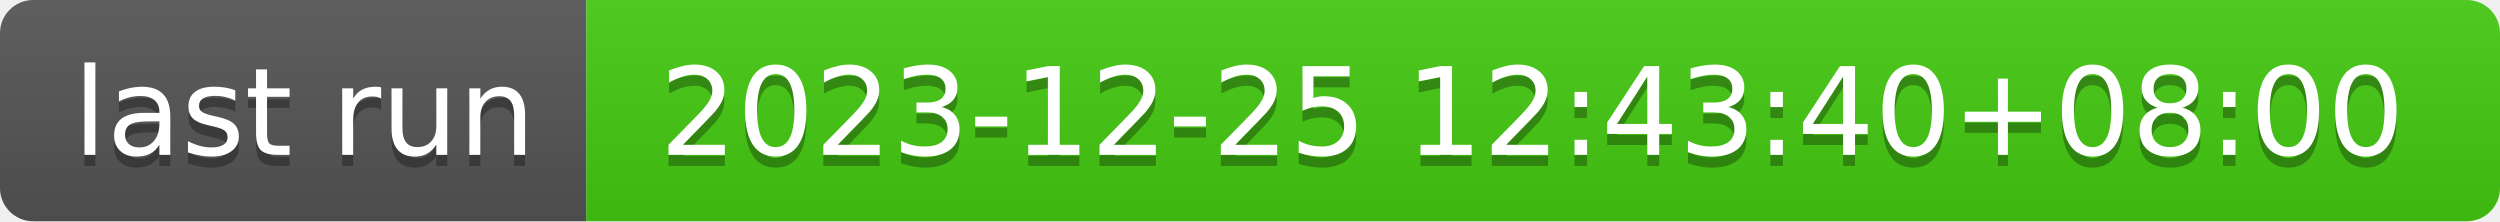
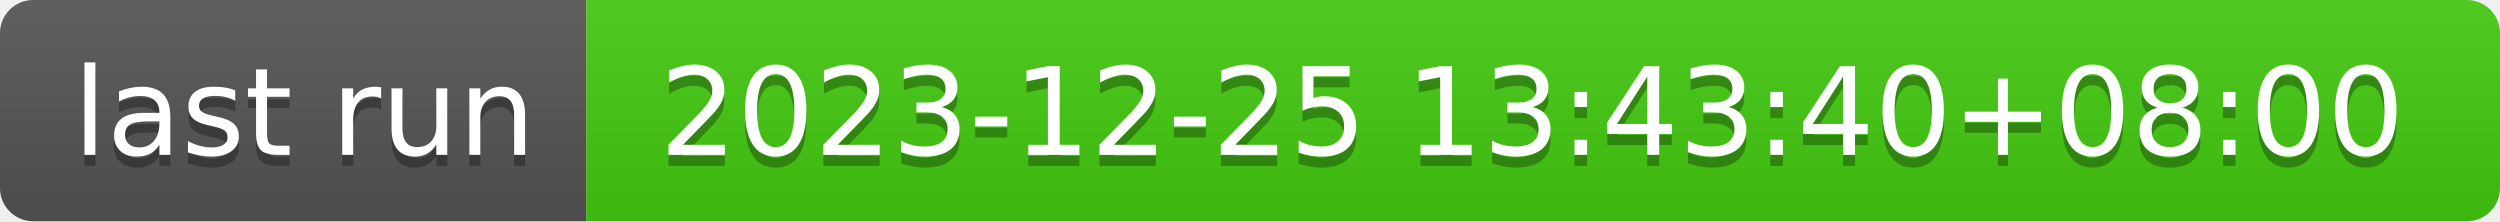
- <svg xmlns="http://www.w3.org/2000/svg" width="226" height="20" role="img" aria-label="last run: 2023-12-25 12:43:40+08:00">
+ <svg xmlns="http://www.w3.org/2000/svg" width="226" height="20" role="img" aria-label="last run: 2023-12-25 13:43:40+08:00">
  <linearGradient id="s" x2="0" y2="100%">
    <stop offset="0" stop-color="#bbb" stop-opacity=".1" />
    <stop offset="1" stop-opacity=".1" />
  </linearGradient>
  <clipPath id="r">
    <rect width="226" height="20" rx="3" fill="#fff" />
  </clipPath>
  <g clip-path="url(#r)">
    <rect width="53" height="20" fill="#555" />
    <rect x="53" width="173" height="20" fill="#4c1" />
    <rect width="226" height="20" fill="url(#s)" />
  </g>
  <g fill="#fff" text-anchor="middle" font-family="Verdana,Geneva,DejaVu Sans,sans-serif" text-rendering="geometricPrecision" font-size="110">
    <text aria-hidden="true" x="275" y="150" fill="#010101" fill-opacity=".3" transform="scale(.1)" textLength="430">last run</text>
    <text x="275" y="140" transform="scale(.1)" fill="#fff" textLength="430">last run</text>
-     <text aria-hidden="true" x="1385" y="150" fill="#010101" fill-opacity=".3" transform="scale(.1)" textLength="1630">2023-12-25 12:43:40+08:00</text>
-     <text x="1385" y="140" transform="scale(.1)" fill="#fff" textLength="1630">2023-12-25 12:43:40+08:00</text>
+     <text aria-hidden="true" x="1385" y="150" fill="#010101" fill-opacity=".3" transform="scale(.1)" textLength="1630">2023-12-25 13:43:40+08:00</text>
+     <text x="1385" y="140" transform="scale(.1)" fill="#fff" textLength="1630">2023-12-25 13:43:40+08:00</text>
  </g>
</svg>
